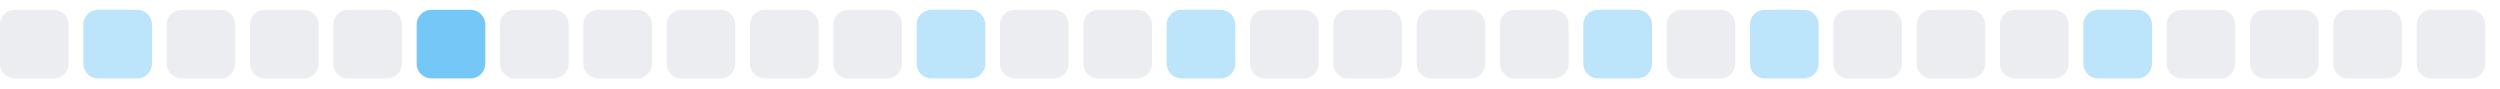
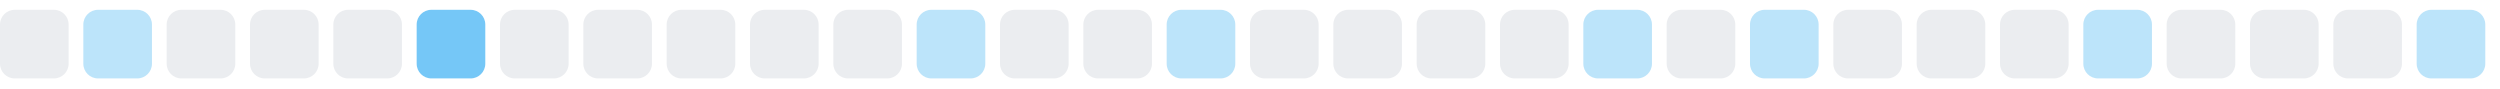
<svg xmlns="http://www.w3.org/2000/svg" width="255" height="9">
  <style>
        .level0 { fill: #ebedf0; }
        .level1 { fill: #bce4fa; }
        .level2 { fill: #75c7f7; }
        .level3 { fill: #30a9f2; }
        .level4 { fill: #008ee6; }
        @media (prefers-color-scheme: dark) {
          .level0 { fill: #161b22; }
          .level1 { fill: #0b3b5c; }
          .level2 { fill: #0a6299; }
          .level3 { fill: #008ee6; }
          .level4 { fill: #5bc4ff; }
        }
      </style>
  <rect x="0.0" y="1" width="7" height="7" rx="1.5" ry="1.5" class="level0" />
  <rect x="8.5" y="1" width="7" height="7" rx="1.5" ry="1.5" class="level1" />
  <rect x="17.0" y="1" width="7" height="7" rx="1.5" ry="1.5" class="level0" />
  <rect x="25.5" y="1" width="7" height="7" rx="1.5" ry="1.5" class="level0" />
  <rect x="34.0" y="1" width="7" height="7" rx="1.5" ry="1.5" class="level0" />
  <rect x="42.5" y="1" width="7" height="7" rx="1.5" ry="1.5" class="level2" />
  <rect x="51.0" y="1" width="7" height="7" rx="1.5" ry="1.5" class="level0" />
  <rect x="59.5" y="1" width="7" height="7" rx="1.5" ry="1.5" class="level0" />
  <rect x="68.0" y="1" width="7" height="7" rx="1.5" ry="1.5" class="level0" />
  <rect x="76.5" y="1" width="7" height="7" rx="1.5" ry="1.5" class="level0" />
  <rect x="85.0" y="1" width="7" height="7" rx="1.5" ry="1.5" class="level0" />
  <rect x="93.5" y="1" width="7" height="7" rx="1.5" ry="1.5" class="level1" />
  <rect x="102.0" y="1" width="7" height="7" rx="1.5" ry="1.5" class="level0" />
  <rect x="110.5" y="1" width="7" height="7" rx="1.5" ry="1.5" class="level0" />
  <rect x="119.0" y="1" width="7" height="7" rx="1.5" ry="1.5" class="level1" />
  <rect x="127.5" y="1" width="7" height="7" rx="1.5" ry="1.5" class="level0" />
  <rect x="136.0" y="1" width="7" height="7" rx="1.5" ry="1.5" class="level0" />
  <rect x="144.5" y="1" width="7" height="7" rx="1.5" ry="1.5" class="level0" />
  <rect x="153.0" y="1" width="7" height="7" rx="1.5" ry="1.5" class="level0" />
  <rect x="161.5" y="1" width="7" height="7" rx="1.5" ry="1.5" class="level1" />
  <rect x="170.0" y="1" width="7" height="7" rx="1.5" ry="1.5" class="level0" />
  <rect x="178.5" y="1" width="7" height="7" rx="1.5" ry="1.5" class="level1" />
  <rect x="187.0" y="1" width="7" height="7" rx="1.5" ry="1.5" class="level0" />
  <rect x="195.5" y="1" width="7" height="7" rx="1.5" ry="1.5" class="level0" />
  <rect x="204.0" y="1" width="7" height="7" rx="1.5" ry="1.5" class="level0" />
  <rect x="212.5" y="1" width="7" height="7" rx="1.5" ry="1.5" class="level1" />
  <rect x="221.0" y="1" width="7" height="7" rx="1.5" ry="1.5" class="level0" />
  <rect x="229.5" y="1" width="7" height="7" rx="1.5" ry="1.5" class="level0" />
  <rect x="238.0" y="1" width="7" height="7" rx="1.5" ry="1.5" class="level0" />
-   <rect x="246.5" y="1" width="7" height="7" rx="1.5" ry="1.5" class="level0" />
+   <rect x="246.5" y="1" width="7" height="7" rx="1.5" ry="1.5" class="level1" />
</svg>
